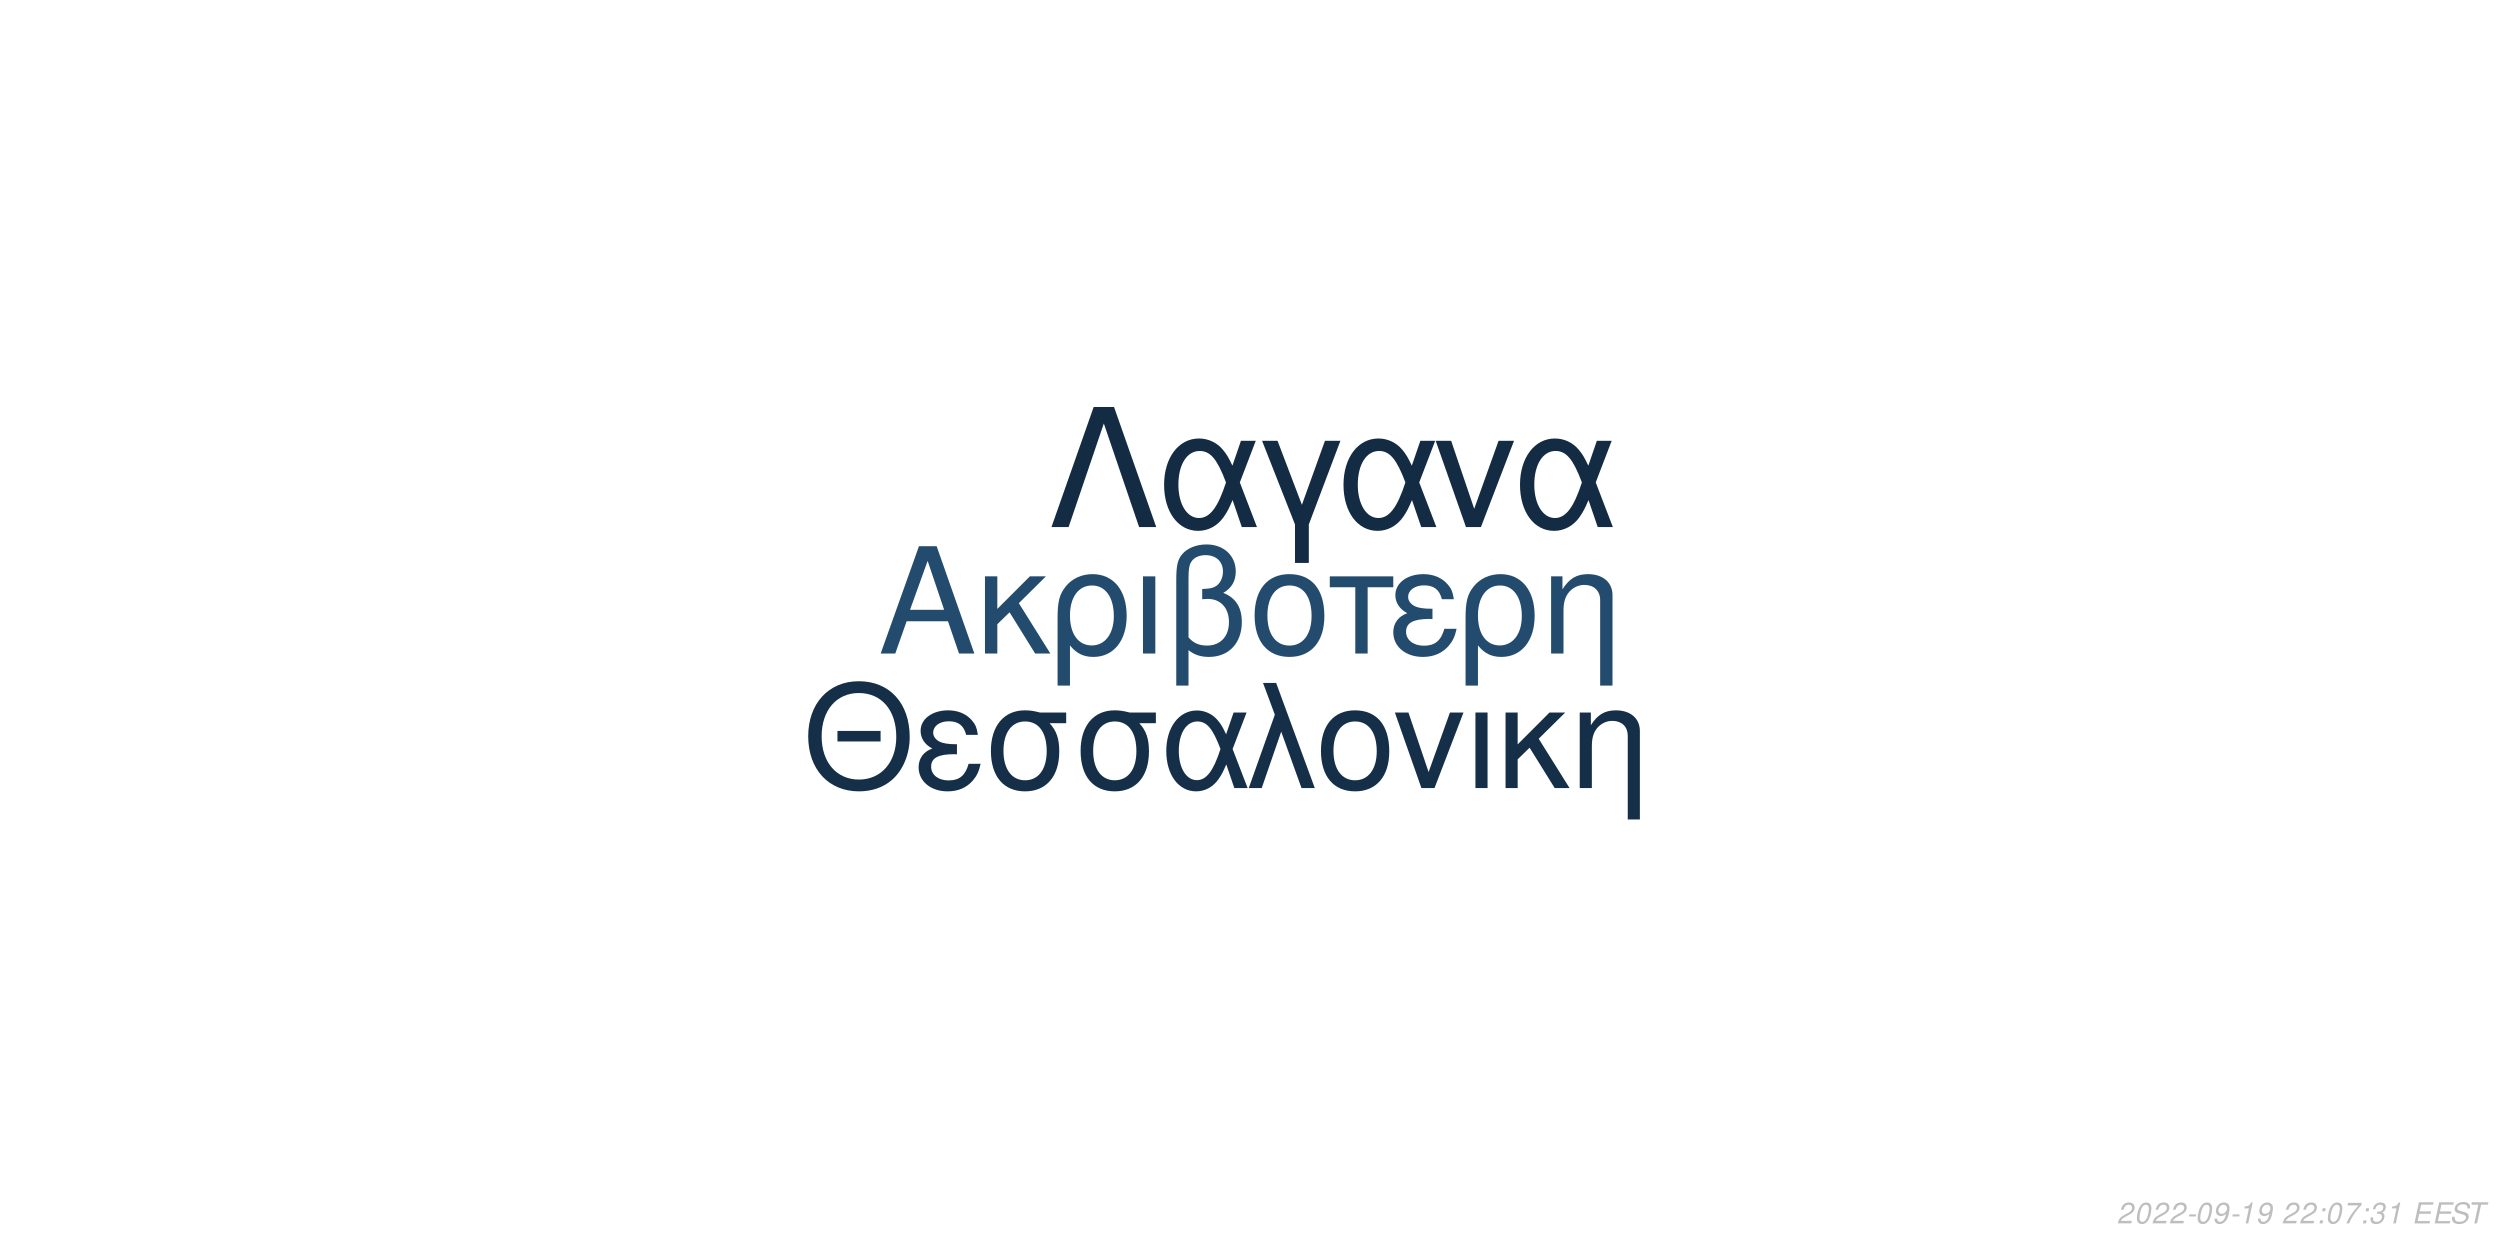
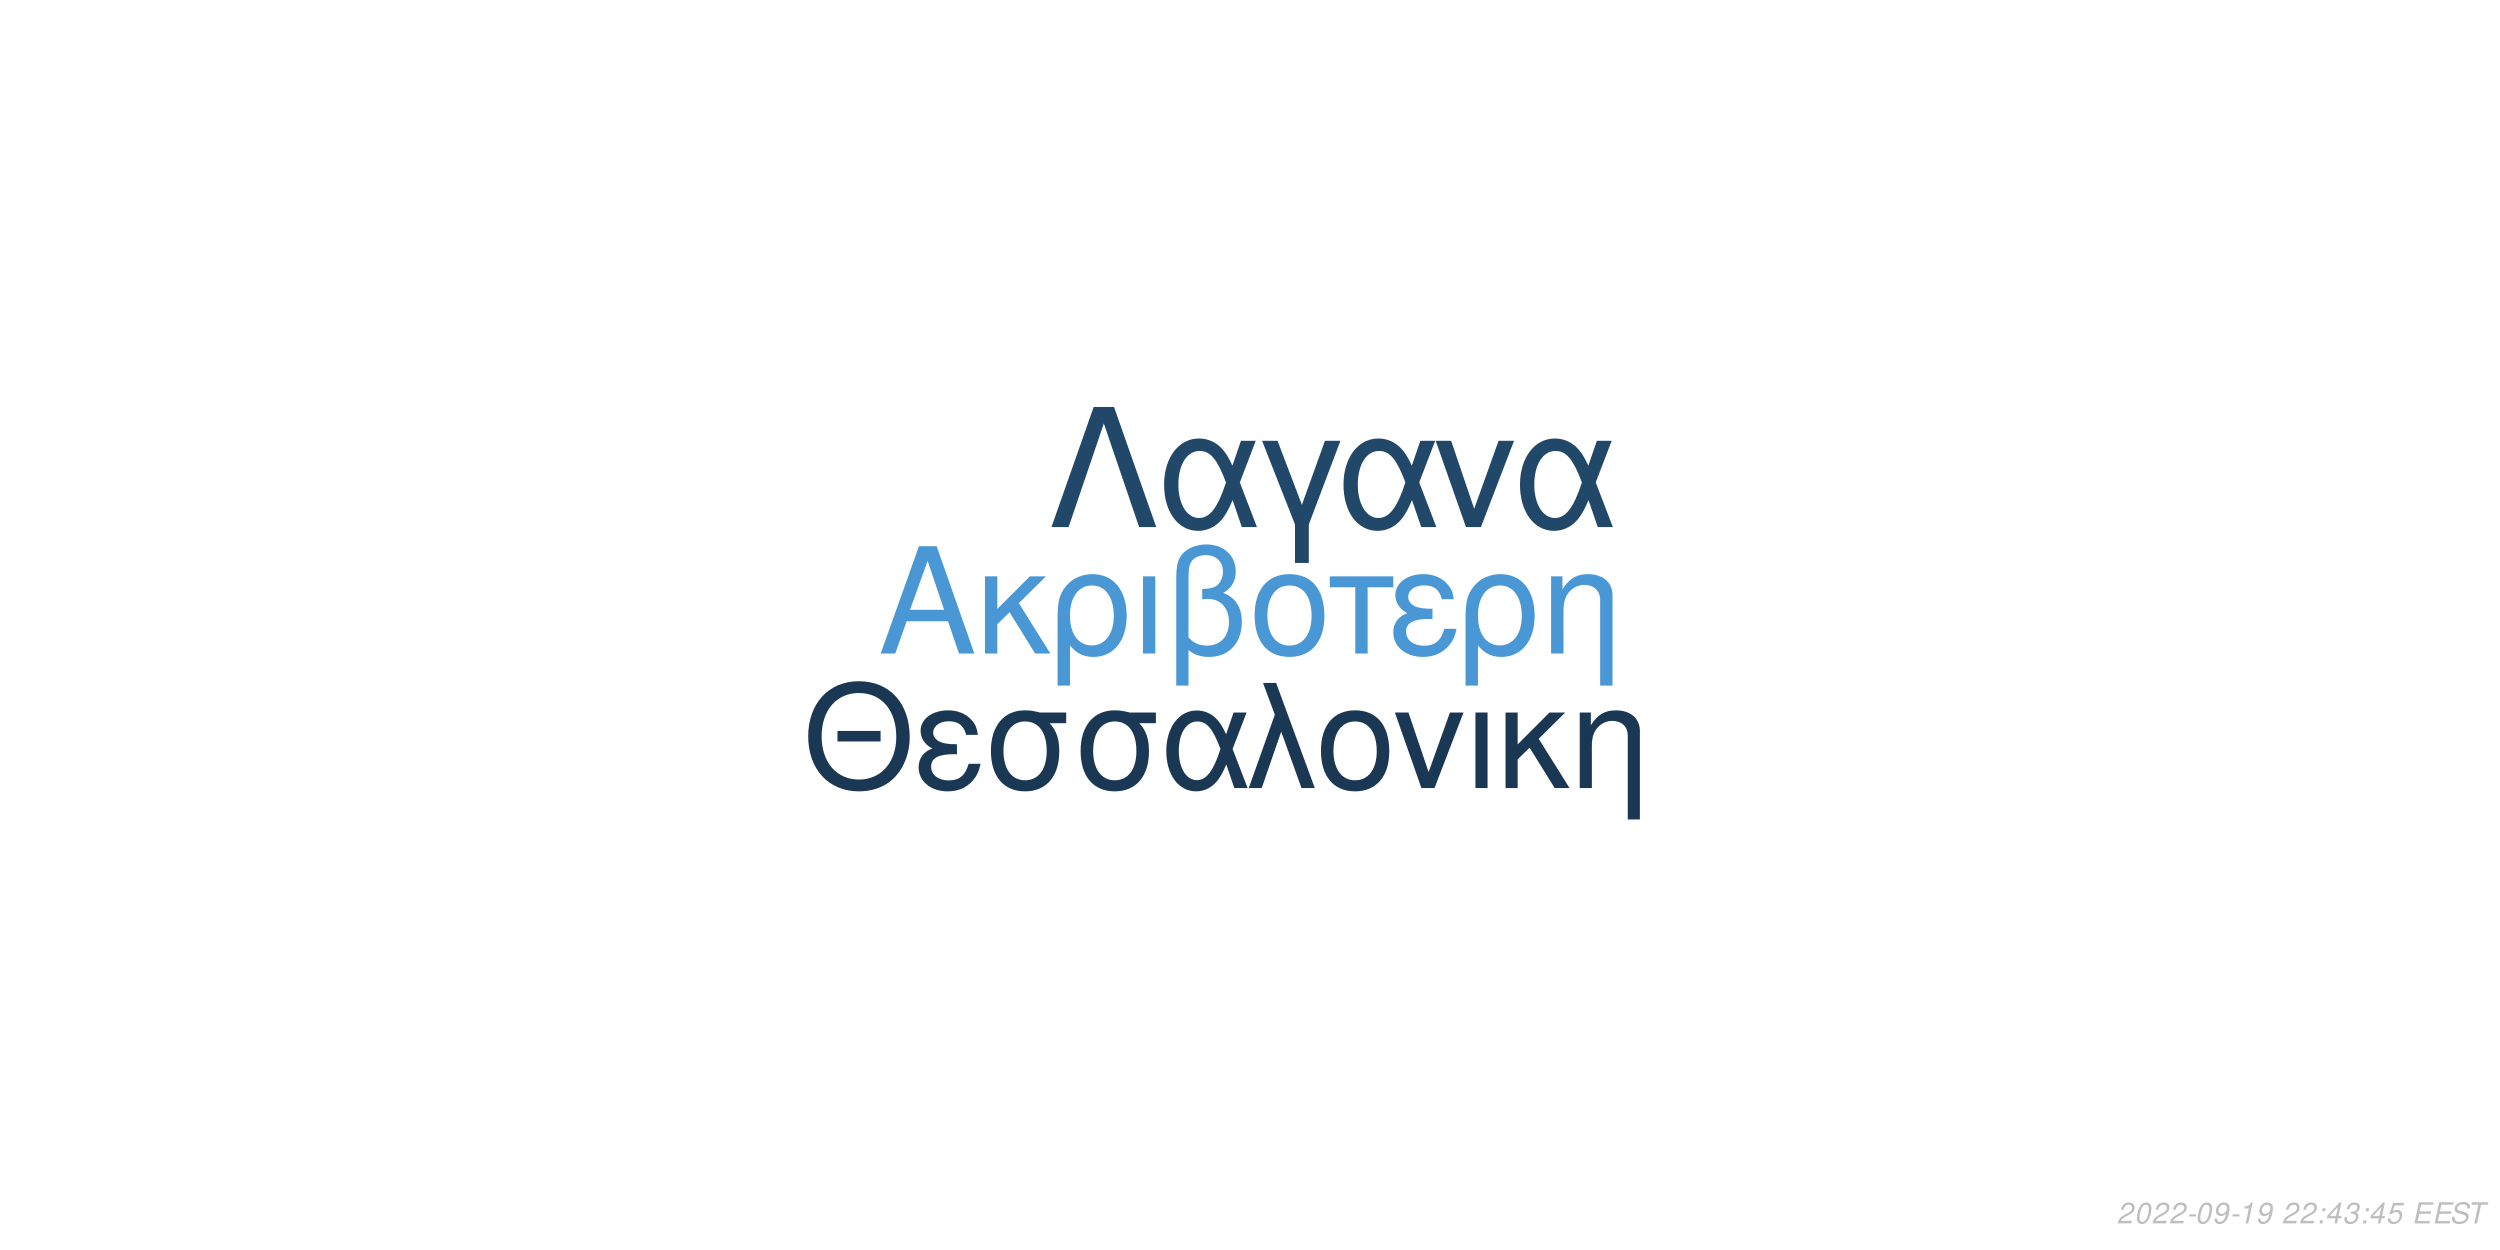
<svg xmlns="http://www.w3.org/2000/svg" xmlns:xlink="http://www.w3.org/1999/xlink" width="864pt" height="432pt" viewBox="0 0 864 432" version="1.1">
  <defs>
    <g>
      <symbol overflow="visible" id="glyph0-0">
        <path style="stroke:none;" d="" />
      </symbol>
      <symbol overflow="visible" id="glyph0-1">
        <path style="stroke:none;" d="M 24.125 -11.141 L 27.938 0 L 33.234 0 L 20.203 -37.094 L 14.094 -37.094 L 0.859 0 L 5.906 0 L 9.828 -11.141 Z M 22.797 -15.109 L 11 -15.109 L 17.094 -32.016 Z M 22.797 -15.109 " />
      </symbol>
      <symbol overflow="visible" id="glyph0-2">
        <path style="stroke:none;" d="M 7.172 -15.422 L 7.172 -26.672 L 2.906 -26.672 L 2.906 0 L 7.172 0 L 7.172 -10.125 L 11.406 -14.25 L 20.25 0 L 25.5 0 L 14.609 -17.406 L 23.969 -26.672 L 18.422 -26.672 Z M 7.172 -15.422 " />
      </symbol>
      <symbol overflow="visible" id="glyph0-3">
        <path style="stroke:none;" d="M 3 11.094 L 7.281 11.094 L 7.281 -2.797 C 9.516 -0.047 11.953 1.172 15.375 1.172 C 22.344 1.172 26.875 -4.422 26.875 -13.031 C 26.875 -21.891 22.297 -27.438 15.062 -27.438 C 11.297 -27.438 7.984 -25.906 5.797 -23.156 C 3.672 -20.516 3 -17.969 3 -12.359 Z M 14.906 -23.516 C 19.547 -23.516 22.438 -19.438 22.438 -12.922 C 22.438 -6.812 19.391 -2.797 14.812 -2.797 C 10.172 -2.797 7.281 -6.766 7.281 -13.125 C 7.281 -19.484 10.234 -23.516 14.906 -23.516 Z M 14.906 -23.516 " />
      </symbol>
      <symbol overflow="visible" id="glyph0-4">
        <path style="stroke:none;" d="M 3.516 0 L 7.781 0 L 7.781 -26.672 L 3.516 -26.672 Z M 3.516 0 " />
      </symbol>
      <symbol overflow="visible" id="glyph0-5">
        <path style="stroke:none;" d="M 4.016 11.094 L 8.25 11.094 L 8.25 -1.172 C 10.172 0.406 12.422 1.172 15.312 1.172 C 22.188 1.172 26.672 -3.609 26.672 -10.891 C 26.672 -15.984 24.578 -19.234 20.25 -20.969 C 23.109 -22.547 24.578 -25.031 24.578 -28.344 C 24.578 -33.844 20.406 -37.703 14.453 -37.703 C 10.938 -37.703 7.734 -36.391 6 -34.25 C 4.484 -32.422 4.016 -30.328 4.016 -25.391 Z M 8.25 -25.656 C 8.25 -29.359 8.5 -30.844 9.469 -32.062 C 10.375 -33.281 12.156 -34 14.094 -34 C 17.812 -34 20.156 -31.812 20.156 -28.297 C 20.156 -25.953 18.984 -23.812 17.297 -23.047 C 16.281 -22.547 15.469 -22.438 12.984 -22.297 L 12.984 -18.781 C 13.734 -18.828 14.344 -18.875 14.969 -18.875 C 19.344 -18.875 22.234 -15.719 22.234 -10.891 C 22.234 -5.906 19.281 -2.75 14.656 -2.75 C 11.953 -2.75 9.922 -3.609 8.25 -5.594 Z M 8.25 -25.656 " />
      </symbol>
      <symbol overflow="visible" id="glyph0-6">
        <path style="stroke:none;" d="M 14.094 -27.438 C 6.562 -27.438 2.094 -22.094 2.094 -13.125 C 2.094 -4.125 6.562 1.172 14.141 1.172 C 21.672 1.172 26.203 -4.172 26.203 -12.922 C 26.203 -22.188 21.828 -27.438 14.094 -27.438 Z M 14.141 -23.516 C 18.938 -23.516 21.781 -19.594 21.781 -12.984 C 21.781 -6.672 18.828 -2.75 14.141 -2.75 C 9.422 -2.75 6.516 -6.672 6.516 -13.125 C 6.516 -19.594 9.422 -23.516 14.141 -23.516 Z M 14.141 -23.516 " />
      </symbol>
      <symbol overflow="visible" id="glyph0-7">
        <path style="stroke:none;" d="M 7.891 0 L 12.156 0 L 12.156 -22.906 L 21.016 -22.906 L 21.016 -26.672 L -0.922 -26.672 L -0.922 -22.906 L 7.891 -22.906 Z M 7.891 0 " />
      </symbol>
      <symbol overflow="visible" id="glyph0-8">
        <path style="stroke:none;" d="M 14.562 -15.469 C 11.344 -15.469 9.562 -15.781 8.297 -16.438 C 6.922 -17.203 6.156 -18.328 6.156 -19.547 C 6.156 -21.891 8.453 -23.562 11.656 -23.562 C 15.062 -23.562 16.953 -22.094 17.812 -18.781 L 21.938 -18.781 C 21.578 -21.266 21.062 -22.5 19.797 -23.922 C 17.812 -26.203 14.906 -27.438 11.453 -27.438 C 5.797 -27.438 1.734 -24.375 1.734 -20.203 C 1.734 -17.609 3.156 -15.375 5.859 -13.938 C 2.797 -12.875 1.016 -10.484 1.016 -7.328 C 1.016 -2.391 5.297 1.172 11.25 1.172 C 14.969 1.172 17.906 -0.109 20.156 -2.641 C 21.578 -4.328 22.297 -5.797 22.906 -8.547 L 18.672 -8.547 C 17.5 -4.422 15.422 -2.703 11.609 -2.703 C 7.938 -2.703 5.438 -4.688 5.438 -7.578 C 5.438 -10.578 7.938 -11.953 13.484 -11.953 C 13.641 -11.953 14.094 -11.953 14.562 -11.906 Z M 14.562 -15.469 " />
      </symbol>
      <symbol overflow="visible" id="glyph0-9">
        <path style="stroke:none;" d="M 3.562 -26.672 L 3.562 0 L 7.844 0 L 7.844 -14.703 C 7.844 -17.906 8.5 -19.891 10.031 -21.531 C 11.406 -22.953 13.188 -23.719 15.062 -23.719 C 18.375 -23.719 20.516 -21.672 20.516 -18.469 L 20.516 11.094 L 24.781 11.094 L 24.781 -20.156 C 24.781 -24.578 21.469 -27.438 16.328 -27.438 C 12.359 -27.438 9.828 -25.906 7.484 -22.188 L 7.484 -26.672 Z M 3.562 -26.672 " />
      </symbol>
      <symbol overflow="visible" id="glyph1-0">
        <path style="stroke:none;" d="" />
      </symbol>
      <symbol overflow="visible" id="glyph1-1">
        <path style="stroke:none;" d="M 26.859 -19.734 L 11.953 -19.734 L 11.953 -16.094 L 26.859 -16.094 Z M 19.328 -36.922 C 8.922 -36.922 1.844 -29.25 1.844 -17.891 C 1.844 -6.484 8.875 1.141 19.391 1.141 C 23.812 1.141 27.703 -0.203 30.641 -2.688 C 34.578 -6.031 36.922 -11.656 36.922 -17.594 C 36.922 -29.297 30 -36.922 19.328 -36.922 Z M 19.328 -32.844 C 27.203 -32.844 32.281 -26.906 32.281 -17.688 C 32.281 -8.922 27.062 -2.938 19.391 -2.938 C 11.609 -2.938 6.484 -8.922 6.484 -17.891 C 6.484 -26.859 11.609 -32.844 19.328 -32.844 Z M 19.328 -32.844 " />
      </symbol>
      <symbol overflow="visible" id="glyph1-2">
        <path style="stroke:none;" d="M 14.25 -15.141 C 11.109 -15.141 9.375 -15.453 8.125 -16.094 C 6.781 -16.844 6.031 -17.938 6.031 -19.141 C 6.031 -21.422 8.266 -23.078 11.406 -23.078 C 14.75 -23.078 16.594 -21.625 17.438 -18.391 L 21.469 -18.391 C 21.125 -20.828 20.625 -22.031 19.391 -23.422 C 17.438 -25.656 14.594 -26.859 11.219 -26.859 C 5.688 -26.859 1.688 -23.875 1.688 -19.781 C 1.688 -17.234 3.094 -15.047 5.734 -13.656 C 2.734 -12.609 1 -10.266 1 -7.172 C 1 -2.344 5.188 1.141 11.016 1.141 C 14.656 1.141 17.547 -0.094 19.734 -2.594 C 21.125 -4.234 21.828 -5.688 22.422 -8.375 L 18.281 -8.375 C 17.141 -4.328 15.094 -2.641 11.359 -2.641 C 7.766 -2.641 5.328 -4.578 5.328 -7.422 C 5.328 -10.359 7.766 -11.703 13.203 -11.703 C 13.359 -11.703 13.797 -11.703 14.25 -11.656 Z M 14.25 -15.141 " />
      </symbol>
      <symbol overflow="visible" id="glyph1-3">
        <path style="stroke:none;" d="M 29 -26.109 L 19.938 -26.109 C 17.594 -26.703 16.438 -26.859 14.703 -26.859 C 7.469 -26.859 2.984 -21.469 2.984 -12.859 C 2.984 -4.031 7.375 1.141 14.797 1.141 C 22.172 1.141 26.609 -4.078 26.609 -12.656 C 26.609 -17.047 25.656 -19.828 23.266 -22.422 L 29 -22.422 Z M 14.797 -23.016 C 19.531 -23.016 22.266 -19.234 22.266 -12.75 C 22.266 -6.531 19.438 -2.688 14.797 -2.688 C 10.172 -2.688 7.328 -6.531 7.328 -12.859 C 7.328 -19.188 10.172 -23.016 14.797 -23.016 Z M 14.797 -23.016 " />
      </symbol>
      <symbol overflow="visible" id="glyph1-4">
        <path style="stroke:none;" d="M 29.344 -26.109 L 24.859 -26.109 L 22.266 -18.578 C 21.125 -21.031 20.484 -22.125 19.328 -23.469 C 17.547 -25.609 14.906 -26.812 12.156 -26.812 C 5.984 -26.812 1.594 -20.984 1.594 -12.812 C 1.594 -4.578 5.828 1.141 11.906 1.141 C 14.953 1.141 17.734 -0.344 19.625 -3.047 C 20.672 -4.531 21.281 -5.688 22.328 -8.172 L 25.109 0 L 29.703 0 L 24.516 -13.5 Z M 20.328 -13.5 C 17.891 -5.922 15.453 -2.734 12.156 -2.734 C 8.516 -2.734 5.922 -6.922 5.922 -12.812 C 5.922 -18.938 8.516 -23.016 12.359 -23.016 C 15.594 -23.016 17.688 -20.531 20.328 -13.5 Z M 20.328 -13.5 " />
      </symbol>
      <symbol overflow="visible" id="glyph1-5">
        <path style="stroke:none;" d="M 1.094 0 L 5.578 0 L 12.312 -19.484 L 19.328 0 L 23.922 0 L 10.562 -36.328 L 6.031 -36.328 L 10.109 -25.359 Z M 1.094 0 " />
      </symbol>
      <symbol overflow="visible" id="glyph1-6">
        <path style="stroke:none;" d="M 13.797 -26.859 C 6.422 -26.859 2.047 -21.625 2.047 -12.859 C 2.047 -4.031 6.422 1.141 13.859 1.141 C 21.234 1.141 25.656 -4.078 25.656 -12.656 C 25.656 -21.719 21.375 -26.859 13.797 -26.859 Z M 13.859 -23.016 C 18.531 -23.016 21.328 -19.188 21.328 -12.703 C 21.328 -6.531 18.438 -2.688 13.859 -2.688 C 9.219 -2.688 6.375 -6.531 6.375 -12.859 C 6.375 -19.188 9.219 -23.016 13.859 -23.016 Z M 13.859 -23.016 " />
      </symbol>
      <symbol overflow="visible" id="glyph1-7">
        <path style="stroke:none;" d="M 14.297 0 L 24.312 -26.109 L 19.625 -26.109 L 12.25 -5.531 L 5.281 -26.109 L 0.594 -26.109 L 9.766 0 Z M 14.297 0 " />
      </symbol>
      <symbol overflow="visible" id="glyph1-8">
        <path style="stroke:none;" d="M 3.438 0 L 7.625 0 L 7.625 -26.109 L 3.438 -26.109 Z M 3.438 0 " />
      </symbol>
      <symbol overflow="visible" id="glyph1-9">
        <path style="stroke:none;" d="M 7.031 -15.094 L 7.031 -26.109 L 2.844 -26.109 L 2.844 0 L 7.031 0 L 7.031 -9.922 L 11.156 -13.953 L 19.828 0 L 24.969 0 L 14.297 -17.047 L 23.469 -26.109 L 18.031 -26.109 Z M 7.031 -15.094 " />
      </symbol>
      <symbol overflow="visible" id="glyph1-10">
        <path style="stroke:none;" d="M 3.484 -26.109 L 3.484 0 L 7.672 0 L 7.672 -14.406 C 7.672 -17.547 8.328 -19.484 9.812 -21.078 C 11.156 -22.469 12.906 -23.219 14.75 -23.219 C 17.984 -23.219 20.078 -21.234 20.078 -18.094 L 20.078 10.859 L 24.266 10.859 L 24.266 -19.734 C 24.266 -24.062 21.031 -26.859 16 -26.859 C 12.109 -26.859 9.609 -25.359 7.328 -21.719 L 7.328 -26.109 Z M 3.484 -26.109 " />
      </symbol>
      <symbol overflow="visible" id="glyph2-0">
        <path style="stroke:none;" d="" />
      </symbol>
      <symbol overflow="visible" id="glyph2-1">
        <path style="stroke:none;" d="M 22.531 -41.484 L 15.484 -41.484 L 0.906 0 L 6.828 0 L 19 -35.797 L 31.188 0 L 37.109 0 Z M 22.531 -41.484 " />
      </symbol>
      <symbol overflow="visible" id="glyph2-2">
        <path style="stroke:none;" d="M 33.516 -29.812 L 28.391 -29.812 L 25.438 -21.219 C 24.125 -24.016 23.391 -25.266 22.078 -26.797 C 20.031 -29.25 17.016 -30.609 13.891 -30.609 C 6.828 -30.609 1.828 -23.953 1.828 -14.625 C 1.828 -5.234 6.656 1.312 13.594 1.312 C 17.078 1.312 20.266 -0.391 22.422 -3.469 C 23.609 -5.172 24.297 -6.484 25.5 -9.328 L 28.688 0 L 33.922 0 L 28 -15.422 Z M 23.219 -15.422 C 20.422 -6.766 17.641 -3.125 13.891 -3.125 C 9.734 -3.125 6.766 -7.906 6.766 -14.625 C 6.766 -21.625 9.734 -26.297 14.109 -26.297 C 17.812 -26.297 20.203 -23.453 23.219 -15.422 Z M 23.219 -15.422 " />
      </symbol>
      <symbol overflow="visible" id="glyph2-3">
        <path style="stroke:none;" d="M 12.062 12.406 L 16.844 12.406 L 16.844 -0.906 L 27.766 -29.812 L 22.422 -29.812 L 14.453 -7.688 L 6.031 -29.812 L 0.688 -29.812 L 12.062 -0.906 Z M 12.062 12.406 " />
      </symbol>
      <symbol overflow="visible" id="glyph2-4">
        <path style="stroke:none;" d="M 16.328 0 L 27.766 -29.812 L 22.422 -29.812 L 14 -6.312 L 6.031 -29.812 L 0.688 -29.812 L 11.156 0 Z M 16.328 0 " />
      </symbol>
      <symbol overflow="visible" id="glyph3-0">
        <path style="stroke:none;" d="" />
      </symbol>
      <symbol overflow="visible" id="glyph3-1">
        <path style="stroke:none;" d="M 5.234 -0.875 L 1.469 -0.875 C 1.641 -1.375 2.203 -1.891 3.109 -2.344 L 4.234 -2.938 C 5.562 -3.625 6.219 -4.469 6.219 -5.484 C 6.219 -5.938 6.062 -6.359 5.797 -6.656 C 5.469 -7.047 4.984 -7.234 4.312 -7.234 C 2.766 -7.234 1.891 -6.453 1.484 -4.734 L 2.375 -4.734 C 2.484 -5.188 2.609 -5.484 2.797 -5.75 C 3.094 -6.203 3.609 -6.453 4.188 -6.453 C 4.891 -6.453 5.344 -6.031 5.344 -5.375 C 5.344 -4.703 4.859 -4.094 4.016 -3.656 L 2.984 -3.125 C 1.234 -2.188 0.797 -1.656 0.344 -0.016 L 5.047 -0.016 Z M 5.234 -0.875 " />
      </symbol>
      <symbol overflow="visible" id="glyph3-2">
        <path style="stroke:none;" d="M 4.203 -7.234 C 3.375 -7.234 2.688 -6.812 2.125 -5.984 C 1.484 -5.047 0.984 -3.188 0.984 -1.734 C 0.984 -1.109 1.172 -0.562 1.484 -0.266 C 1.797 0.047 2.281 0.234 2.766 0.234 C 3.625 0.234 4.281 -0.156 4.859 -1.016 C 5.516 -1.953 6 -3.797 6 -5.266 C 6 -6.5 5.328 -7.234 4.203 -7.234 Z M 4.094 -6.453 C 4.734 -6.453 5.125 -5.984 5.125 -5.156 C 5.125 -4.203 4.781 -2.625 4.406 -1.812 C 3.984 -0.938 3.516 -0.547 2.875 -0.547 C 2.25 -0.547 1.875 -1.031 1.875 -1.828 C 1.875 -2.797 2.203 -4.344 2.594 -5.203 C 2.984 -6.047 3.453 -6.453 4.094 -6.453 Z M 4.094 -6.453 " />
      </symbol>
      <symbol overflow="visible" id="glyph3-3">
        <path style="stroke:none;" d="M 3.516 -3.125 L 1.125 -3.125 L 0.969 -2.406 L 3.359 -2.406 Z M 3.516 -3.125 " />
      </symbol>
      <symbol overflow="visible" id="glyph3-4">
        <path style="stroke:none;" d="M 0.844 -1.656 C 0.844 -1.547 0.844 -1.438 0.844 -1.375 C 0.844 -0.406 1.531 0.234 2.578 0.234 C 3.203 0.234 3.766 0.016 4.297 -0.438 C 4.938 -1 5.312 -1.656 5.594 -2.719 C 5.844 -3.672 6.016 -4.766 6.016 -5.375 C 6.016 -5.844 5.844 -6.328 5.547 -6.656 C 5.203 -7.031 4.703 -7.234 4.062 -7.234 C 2.516 -7.234 1.297 -5.938 1.297 -4.266 C 1.297 -3.203 1.984 -2.547 3.047 -2.547 C 3.484 -2.547 3.953 -2.672 4.281 -2.891 C 4.406 -2.984 4.547 -3.078 4.828 -3.344 C 4.438 -1.484 3.703 -0.547 2.703 -0.547 C 2.109 -0.547 1.719 -0.938 1.719 -1.547 L 1.719 -1.656 Z M 3.953 -6.453 C 4.625 -6.453 5.141 -5.953 5.141 -5.281 C 5.141 -4.188 4.312 -3.312 3.297 -3.312 C 2.594 -3.312 2.172 -3.734 2.172 -4.453 C 2.172 -5.562 2.984 -6.453 3.953 -6.453 Z M 3.953 -6.453 " />
      </symbol>
      <symbol overflow="visible" id="glyph3-5">
        <path style="stroke:none;" d="M 3.703 -5.188 L 2.594 0 L 3.469 0 L 5.016 -7.234 L 4.438 -7.234 C 3.906 -6.156 3.688 -6.016 2.234 -5.812 L 2.109 -5.188 Z M 3.703 -5.188 " />
      </symbol>
      <symbol overflow="visible" id="glyph3-6">
        <path style="stroke:none;" d="" />
      </symbol>
      <symbol overflow="visible" id="glyph3-7">
        <path style="stroke:none;" d="M 2.359 -1.031 L 1.312 -1.031 L 1.094 0 L 2.141 0 Z M 3.266 -5.234 L 2.219 -5.234 L 2 -4.203 L 3.047 -4.203 Z M 3.266 -5.234 " />
      </symbol>
      <symbol overflow="visible" id="glyph3-8">
-         <path style="stroke:none;" d="M 6.703 -7.094 L 1.953 -7.094 L 1.766 -6.219 L 5.594 -6.219 C 3.344 -3.688 2.266 -2.109 1.375 0 L 2.344 0 C 3.031 -1.906 4.828 -4.594 6.547 -6.281 Z M 6.703 -7.094 " />
+         <path style="stroke:none;" d="M 3.625 -1.75 L 3.266 0 L 4.141 0 L 4.516 -1.75 L 5.562 -1.75 L 5.734 -2.531 L 4.688 -2.531 L 5.688 -7.234 L 5.016 -7.234 L 0.844 -2.672 L 0.641 -1.75 Z M 3.797 -2.531 L 1.594 -2.531 L 4.469 -5.703 Z M 3.797 -2.531 " />
      </symbol>
      <symbol overflow="visible" id="glyph3-9">
        <path style="stroke:none;" d="M 2.922 -3.312 C 3.125 -3.344 3.234 -3.344 3.375 -3.344 C 4.203 -3.344 4.688 -3 4.688 -2.406 C 4.688 -1.312 3.906 -0.547 2.781 -0.547 C 2.047 -0.547 1.594 -0.938 1.594 -1.562 C 1.594 -1.719 1.609 -1.844 1.656 -2.094 L 0.766 -2.094 C 0.734 -1.797 0.719 -1.641 0.719 -1.469 C 0.719 -0.375 1.406 0.234 2.641 0.234 C 3.547 0.234 4.297 -0.078 4.812 -0.656 C 5.266 -1.156 5.562 -1.875 5.562 -2.547 C 5.562 -3.125 5.344 -3.453 4.797 -3.734 C 5.641 -4.234 6.016 -4.844 6.016 -5.734 C 6.016 -6.656 5.312 -7.234 4.203 -7.234 C 3.375 -7.234 2.672 -6.938 2.188 -6.375 C 1.891 -6.031 1.703 -5.641 1.516 -4.906 L 2.391 -4.906 C 2.5 -5.359 2.594 -5.594 2.734 -5.812 C 3.047 -6.234 3.516 -6.453 4.078 -6.453 C 4.734 -6.453 5.141 -6.125 5.141 -5.578 C 5.141 -5.188 5.016 -4.797 4.797 -4.547 C 4.516 -4.234 4 -4.062 3.266 -4.062 L 3.078 -4.062 Z M 2.922 -3.312 " />
      </symbol>
      <symbol overflow="visible" id="glyph3-10">
+         <path style="stroke:none;" d="M 6.297 -7.094 L 2.594 -7.094 L 1.234 -3.234 L 2.047 -3.234 C 2.656 -3.766 2.938 -3.906 3.531 -3.906 C 4.328 -3.906 4.797 -3.453 4.797 -2.688 C 4.797 -1.438 3.969 -0.547 2.828 -0.547 C 2.031 -0.547 1.609 -0.938 1.578 -1.734 L 0.703 -1.734 L 0.703 -1.516 C 0.703 -0.938 0.844 -0.547 1.188 -0.266 C 1.562 0.062 2.078 0.234 2.703 0.234 C 3.656 0.234 4.391 -0.156 4.984 -0.922 C 5.422 -1.5 5.672 -2.234 5.672 -2.953 C 5.672 -4 4.938 -4.672 3.812 -4.672 C 3.328 -4.672 2.906 -4.547 2.406 -4.234 L 3.109 -6.219 L 6.109 -6.219 Z M 6.297 -7.094 " />
+       </symbol>
+       <symbol overflow="visible" id="glyph3-11">
        <path style="stroke:none;" d="M 2.547 -3.312 L 6.5 -3.312 L 6.688 -4.141 L 2.719 -4.141 L 3.219 -6.469 L 7.344 -6.469 L 7.516 -7.297 L 2.453 -7.297 L 0.906 0 L 6.125 0 L 6.297 -0.812 L 2.016 -0.812 Z M 2.547 -3.312 " />
      </symbol>
-       <symbol overflow="visible" id="glyph3-11">
+       <symbol overflow="visible" id="glyph3-12">
        <path style="stroke:none;" d="M 7.062 -5.156 C 7.125 -5.438 7.141 -5.562 7.141 -5.703 C 7.141 -6.156 6.938 -6.594 6.594 -6.891 C 6.188 -7.25 5.656 -7.406 4.875 -7.406 C 3.844 -7.406 3.047 -7.125 2.5 -6.562 C 2.094 -6.141 1.781 -5.438 1.781 -4.922 C 1.781 -4.297 2.219 -3.766 2.891 -3.562 L 4.594 -3.094 C 5.406 -2.859 5.734 -2.578 5.734 -2.094 C 5.734 -1.781 5.547 -1.406 5.266 -1.141 C 4.844 -0.766 4.266 -0.578 3.453 -0.578 C 2.328 -0.578 1.812 -0.984 1.812 -1.906 C 1.812 -2.047 1.812 -2.125 1.844 -2.312 L 0.984 -2.312 C 0.906 -2.062 0.891 -1.906 0.891 -1.688 C 0.891 -0.484 1.797 0.234 3.297 0.234 C 4.359 0.234 5.234 -0.062 5.812 -0.609 C 6.344 -1.078 6.688 -1.797 6.688 -2.375 C 6.688 -2.641 6.609 -2.906 6.453 -3.156 C 6.234 -3.5 5.938 -3.703 5.469 -3.828 L 3.75 -4.312 C 2.984 -4.547 2.734 -4.734 2.734 -5.188 C 2.734 -5.547 2.875 -5.844 3.188 -6.109 C 3.547 -6.438 4.031 -6.594 4.703 -6.594 C 5.266 -6.594 5.688 -6.484 5.906 -6.297 C 6.094 -6.125 6.219 -5.797 6.219 -5.516 C 6.219 -5.422 6.203 -5.344 6.188 -5.156 Z M 7.062 -5.156 " />
      </symbol>
-       <symbol overflow="visible" id="glyph3-12">
+       <symbol overflow="visible" id="glyph3-13">
        <path style="stroke:none;" d="M 4.938 -6.469 L 7.312 -6.469 L 7.484 -7.297 L 1.75 -7.297 L 1.578 -6.469 L 3.984 -6.469 L 2.609 0 L 3.547 0 Z M 4.938 -6.469 " />
      </symbol>
    </g>
  </defs>
  <g id="surface1">
    <rect x="0" y="0" width="864" height="432" style="fill:rgb(100%,100%,100%);fill-opacity:1;stroke:none;" />
-     <g style="fill:rgb(13.725%,29.412%,43.137%);fill-opacity:1;">
+     <g style="fill:rgb(28.627%,59.216%,83.137%);fill-opacity:1;">
      <use xlink:href="#glyph0-1" x="303.5" y="225.861" />
      <use xlink:href="#glyph0-2" x="337.5" y="225.861" />
      <use xlink:href="#glyph0-3" x="362.5" y="225.861" />
      <use xlink:href="#glyph0-4" x="391.5" y="225.861" />
      <use xlink:href="#glyph0-5" x="402.5" y="225.861" />
      <use xlink:href="#glyph0-6" x="431.5" y="225.861" />
      <use xlink:href="#glyph0-7" x="460.5" y="225.861" />
      <use xlink:href="#glyph0-8" x="480.5" y="225.861" />
      <use xlink:href="#glyph0-3" x="503.5" y="225.861" />
      <use xlink:href="#glyph0-9" x="532.5" y="225.861" />
    </g>
-     <g style="fill:rgb(8.235%,18.431%,28.235%);fill-opacity:1;">
+     <g style="fill:rgb(10.196%,21.961%,32.941%);fill-opacity:1;">
      <use xlink:href="#glyph1-1" x="277.473" y="272.354" />
      <use xlink:href="#glyph1-2" x="316.473" y="272.354" />
      <use xlink:href="#glyph1-3" x="339.473" y="272.354" />
      <use xlink:href="#glyph1-3" x="370.473" y="272.354" />
      <use xlink:href="#glyph1-4" x="401.473" y="272.354" />
      <use xlink:href="#glyph1-5" x="430.473" y="272.354" />
      <use xlink:href="#glyph1-6" x="454.473" y="272.354" />
      <use xlink:href="#glyph1-7" x="481.473" y="272.354" />
      <use xlink:href="#glyph1-8" x="506.473" y="272.354" />
      <use xlink:href="#glyph1-9" x="517.473" y="272.354" />
      <use xlink:href="#glyph1-10" x="542.473" y="272.354" />
    </g>
-     <g style="fill:rgb(7.451%,16.863%,26.275%);fill-opacity:1;">
+     <g style="fill:rgb(12.941%,27.843%,41.176%);fill-opacity:1;">
      <use xlink:href="#glyph2-1" x="362.484" y="182.152" />
      <use xlink:href="#glyph2-2" x="400.484" y="182.152" />
      <use xlink:href="#glyph2-3" x="435.484" y="182.152" />
      <use xlink:href="#glyph2-2" x="462.484" y="182.152" />
      <use xlink:href="#glyph2-4" x="495.484" y="182.152" />
      <use xlink:href="#glyph2-2" x="523.484" y="182.152" />
    </g>
    <g style="fill:rgb(74.51%,74.51%,74.51%);fill-opacity:1;">
      <use xlink:href="#glyph3-1" x="731.52" y="422.81" />
      <use xlink:href="#glyph3-2" x="737.52" y="422.81" />
      <use xlink:href="#glyph3-1" x="743.52" y="422.81" />
      <use xlink:href="#glyph3-1" x="749.52" y="422.81" />
      <use xlink:href="#glyph3-3" x="755.52" y="422.81" />
      <use xlink:href="#glyph3-2" x="758.52" y="422.81" />
      <use xlink:href="#glyph3-4" x="764.52" y="422.81" />
      <use xlink:href="#glyph3-3" x="770.52" y="422.81" />
      <use xlink:href="#glyph3-5" x="773.52" y="422.81" />
      <use xlink:href="#glyph3-4" x="779.52" y="422.81" />
      <use xlink:href="#glyph3-6" x="785.52" y="422.81" />
      <use xlink:href="#glyph3-1" x="788.52" y="422.81" />
      <use xlink:href="#glyph3-1" x="794.52" y="422.81" />
      <use xlink:href="#glyph3-7" x="800.52" y="422.81" />
-       <use xlink:href="#glyph3-2" x="803.52" y="422.81" />
-       <use xlink:href="#glyph3-8" x="809.52" y="422.81" />
+       <use xlink:href="#glyph3-8" x="803.52" y="422.81" />
+       <use xlink:href="#glyph3-9" x="809.52" y="422.81" />
      <use xlink:href="#glyph3-7" x="815.52" y="422.81" />
-       <use xlink:href="#glyph3-9" x="818.52" y="422.81" />
-       <use xlink:href="#glyph3-5" x="824.52" y="422.81" />
+       <use xlink:href="#glyph3-8" x="818.52" y="422.81" />
+       <use xlink:href="#glyph3-10" x="824.52" y="422.81" />
      <use xlink:href="#glyph3-6" x="830.52" y="422.81" />
-       <use xlink:href="#glyph3-10" x="833.52" y="422.81" />
-       <use xlink:href="#glyph3-10" x="840.52" y="422.81" />
-       <use xlink:href="#glyph3-11" x="846.52" y="422.81" />
-       <use xlink:href="#glyph3-12" x="852.52" y="422.81" />
+       <use xlink:href="#glyph3-11" x="833.52" y="422.81" />
+       <use xlink:href="#glyph3-11" x="840.52" y="422.81" />
+       <use xlink:href="#glyph3-12" x="846.52" y="422.81" />
+       <use xlink:href="#glyph3-13" x="852.52" y="422.81" />
    </g>
  </g>
</svg>
